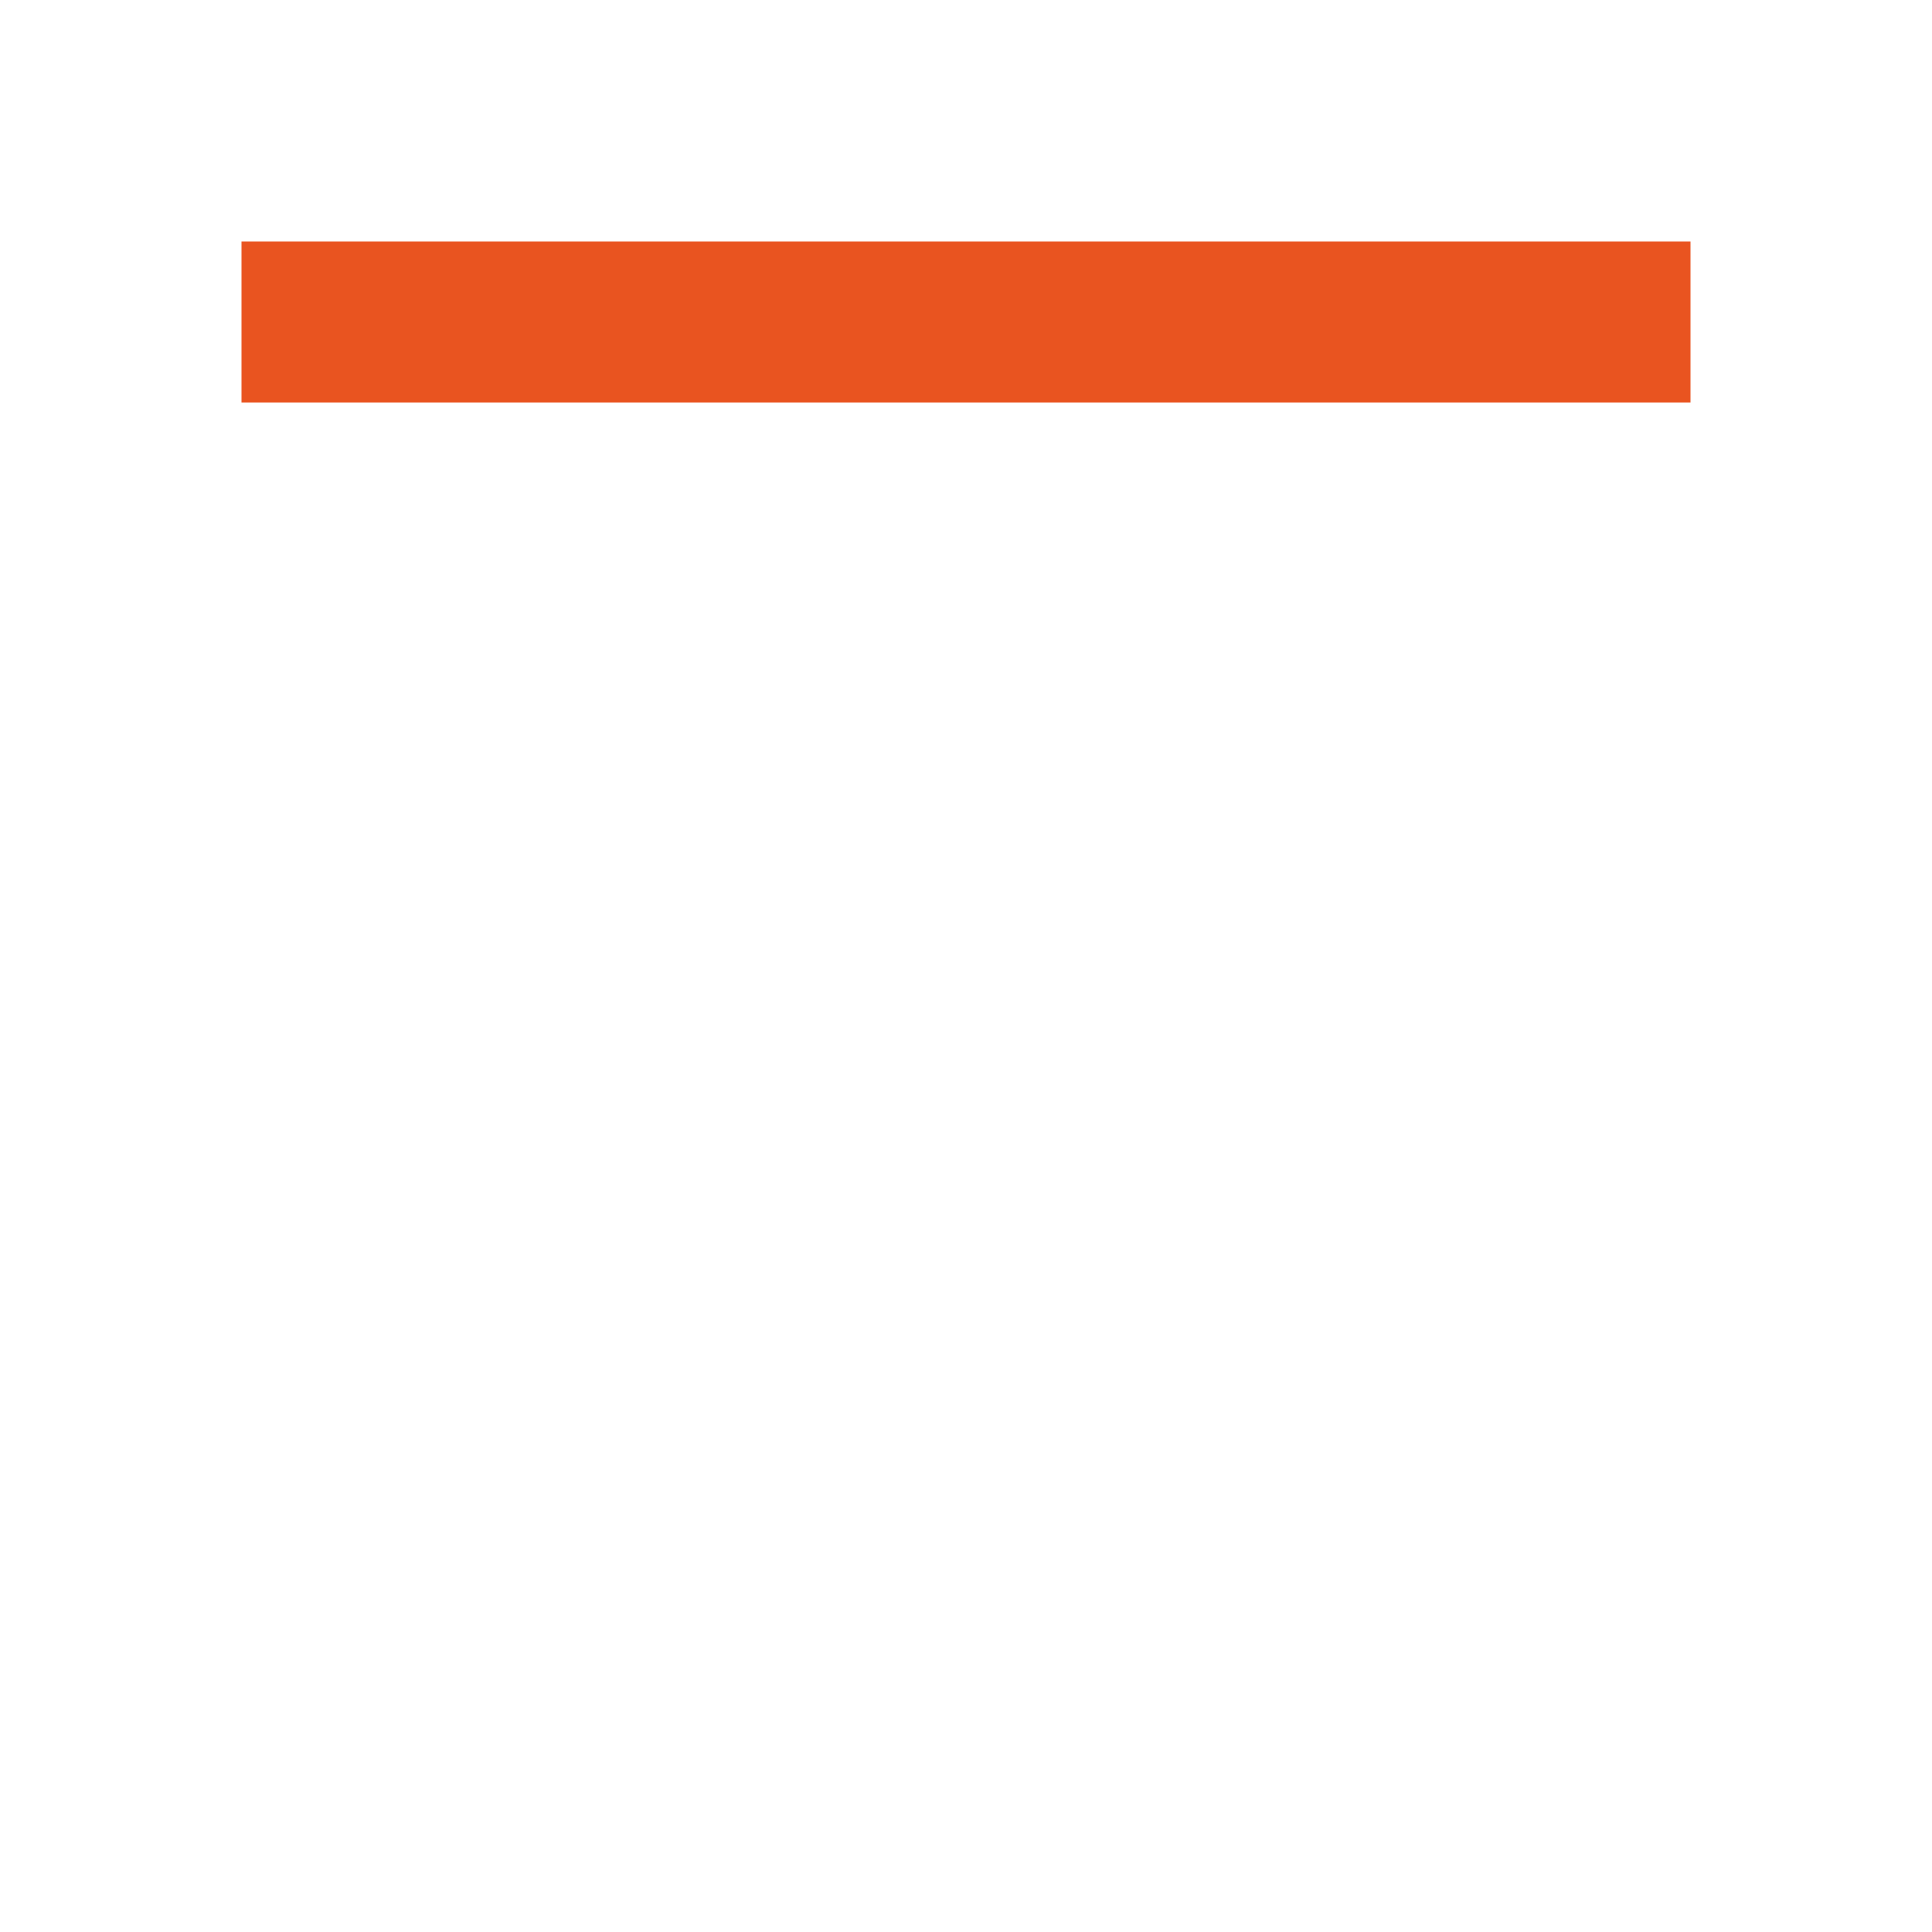
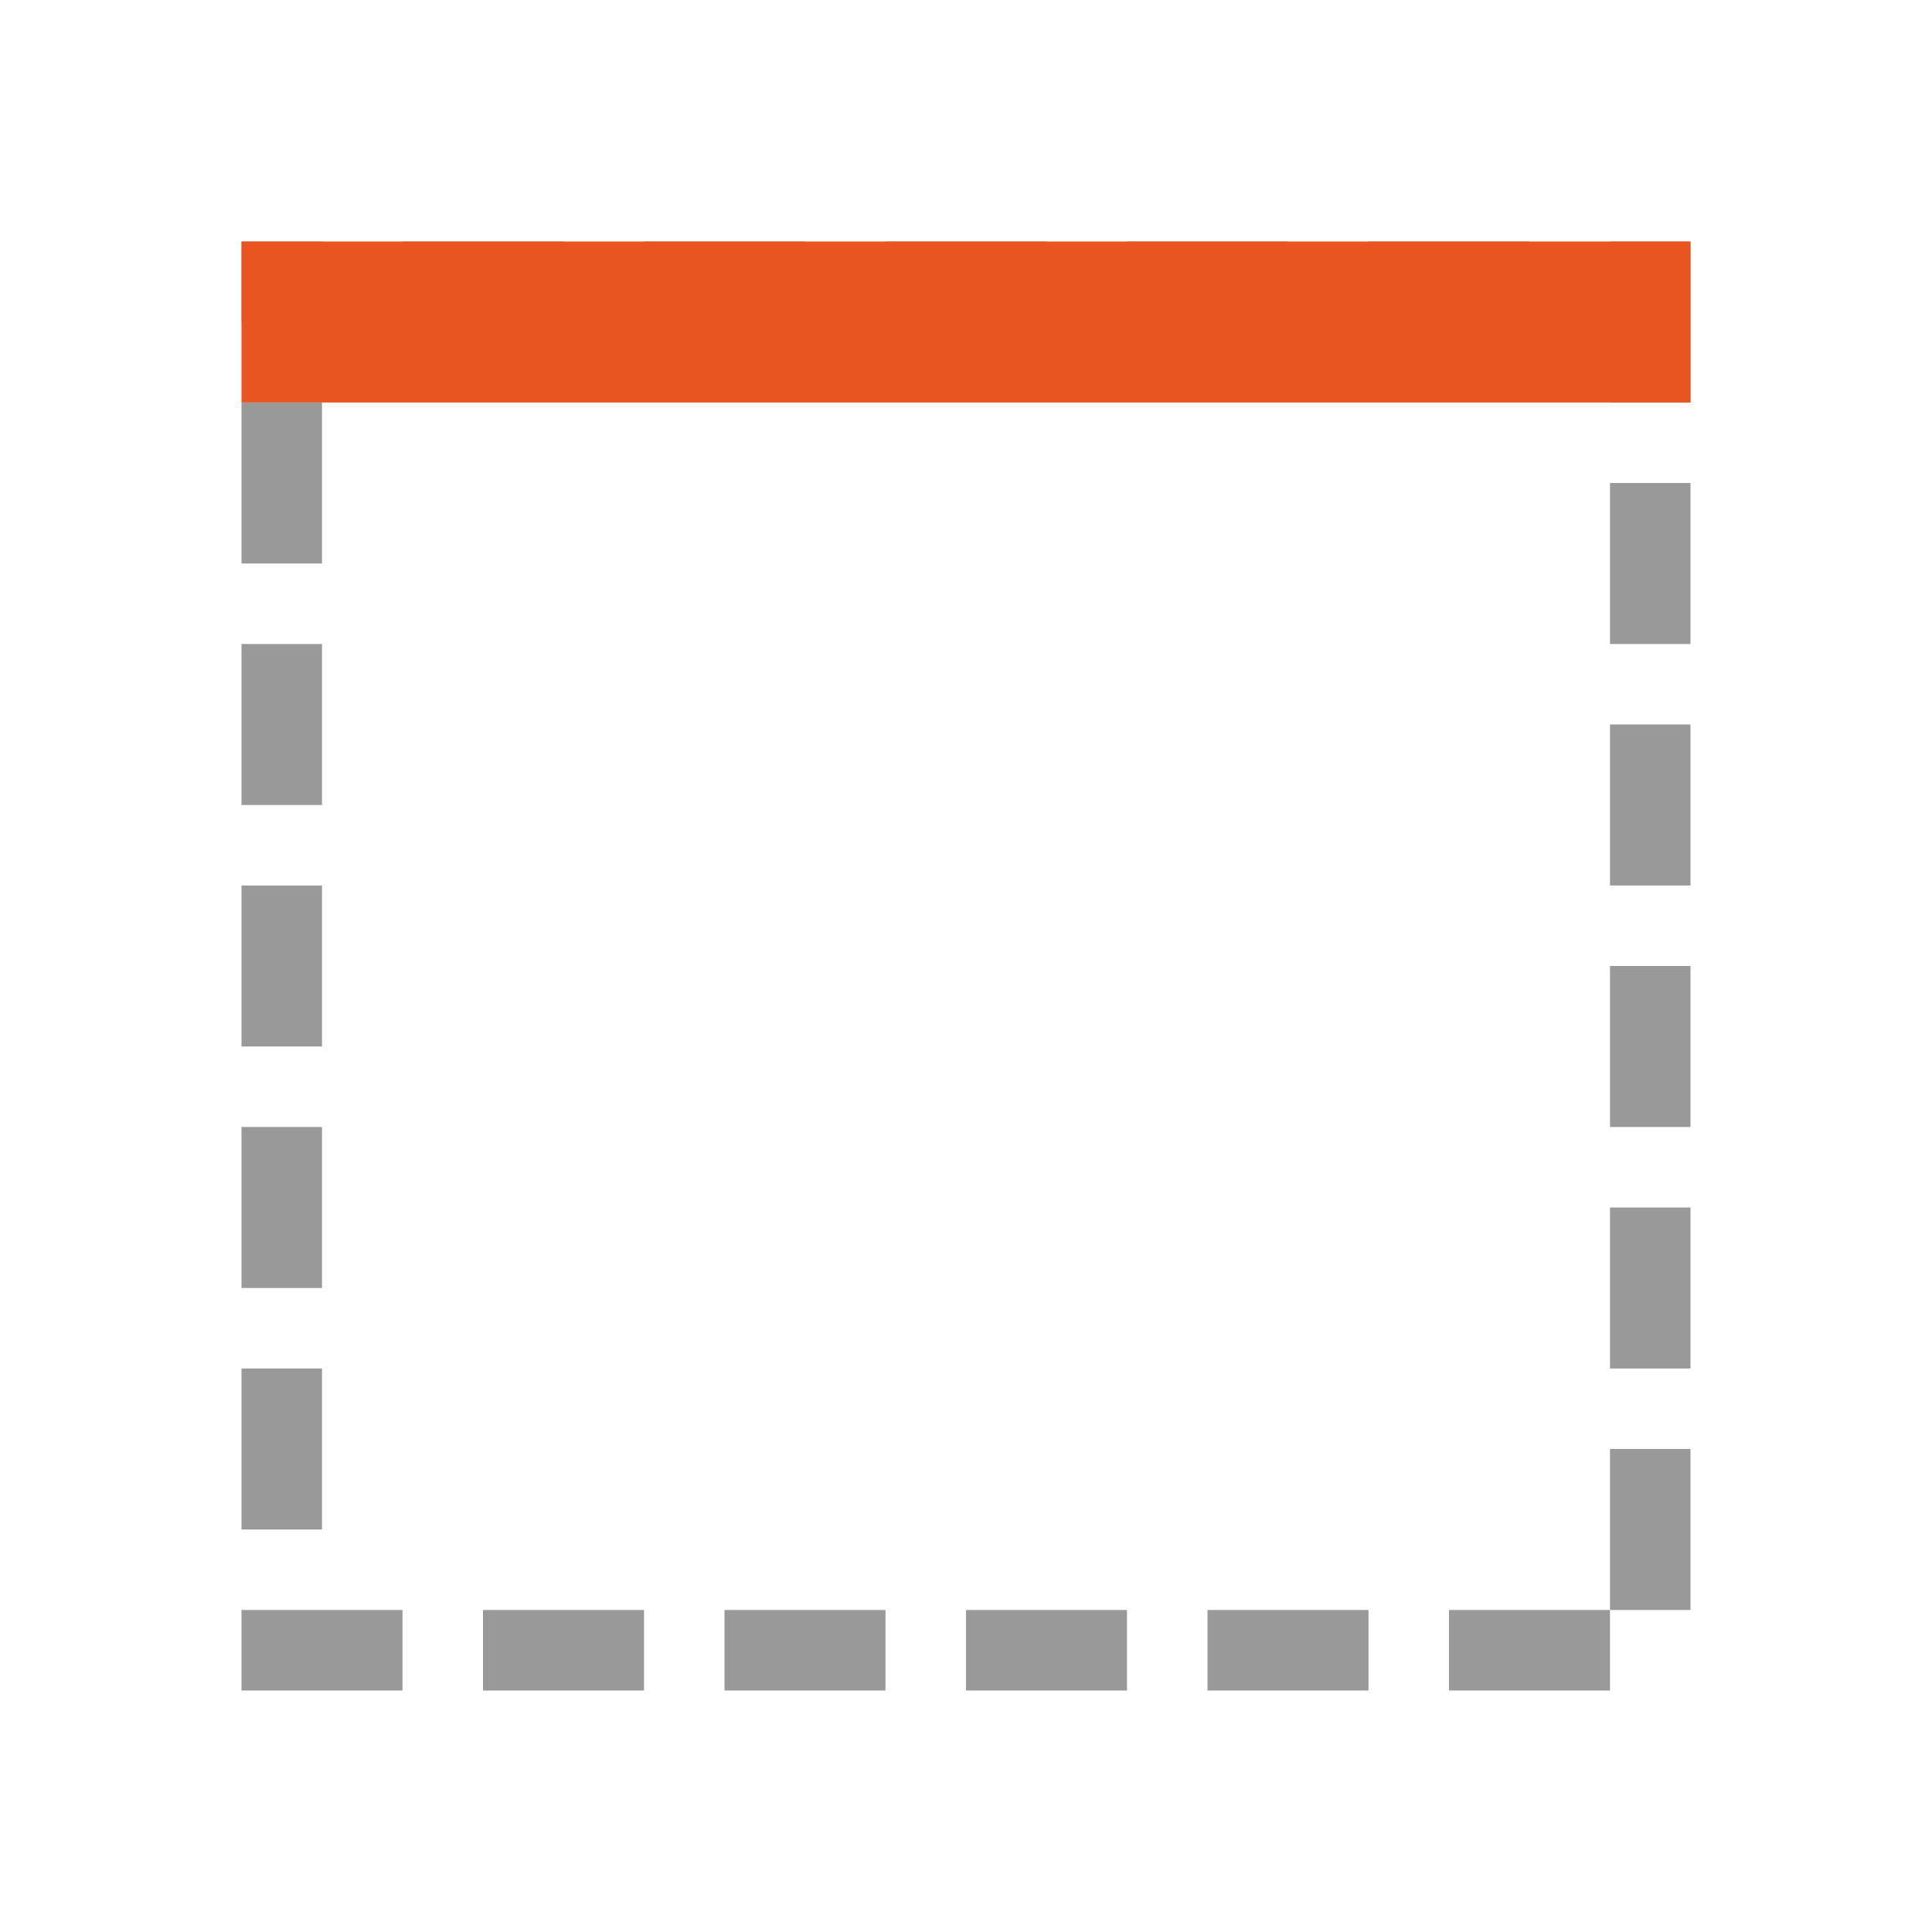
<svg xmlns="http://www.w3.org/2000/svg" viewBox="0 0 24 24">
+   <g transform="translate(3 3)" fill="gray" fill-rule="evenodd">
+     <path opacity=".8" d="M2 0h2v1H2z" />
+     <rect ry="0" rx="0" x="5" height="1" width="2" opacity=".8" />
+     <path opacity=".8" d="M8 0h2v1H8z" />
+     <rect width="2" height="1" x="11" rx="0" ry="0" opacity=".8" />
+     <path opacity=".8" d="M14 0h2v1h-2z" />
+     <rect width="2" height="1" y="17" rx="0" ry="0" opacity=".8" />
+     <path opacity=".8" d="M3 17h2v1H3z" />
+     <rect ry="0" rx="0" y="17" x="6" height="1" width="2" opacity=".8" />
+     <path opacity=".8" d="M9 17h2v1H9z" />
+     <rect ry="0" rx="0" y="-1" x="2" height="1" width="2" transform="rotate(90)" opacity=".8" />
+     <path opacity=".8" d="M1 5v2H0V5z" />
+     <rect width="2" height="1" x="8" y="-1" rx="0" ry="0" transform="rotate(90)" opacity=".8" />
+     <path opacity=".8" d="M1 11v2H0v-2zM1 14v2H0v-2zM12 17h2v1h-2zM18 0v2h-1V0z" />
+     <rect transform="rotate(90)" width="2" height="1" x="3" y="-18" rx="0" ry="0" opacity=".8" />
+     <path opacity=".8" d="M18 6v2h-1V6z" />
+     <rect transform="rotate(90)" ry="0" rx="0" y="-18" x="9" height="1" width="2" opacity=".8" />
+     <path opacity=".8" d="M18 12v2h-1v-2zM18 15v2h-1v-2zM1 0v1H0V0zM15 17h2v1h-2z" />
+   </g>
  <path d="M3 3v2h18V3z" fill="#e95420" />
</svg>
